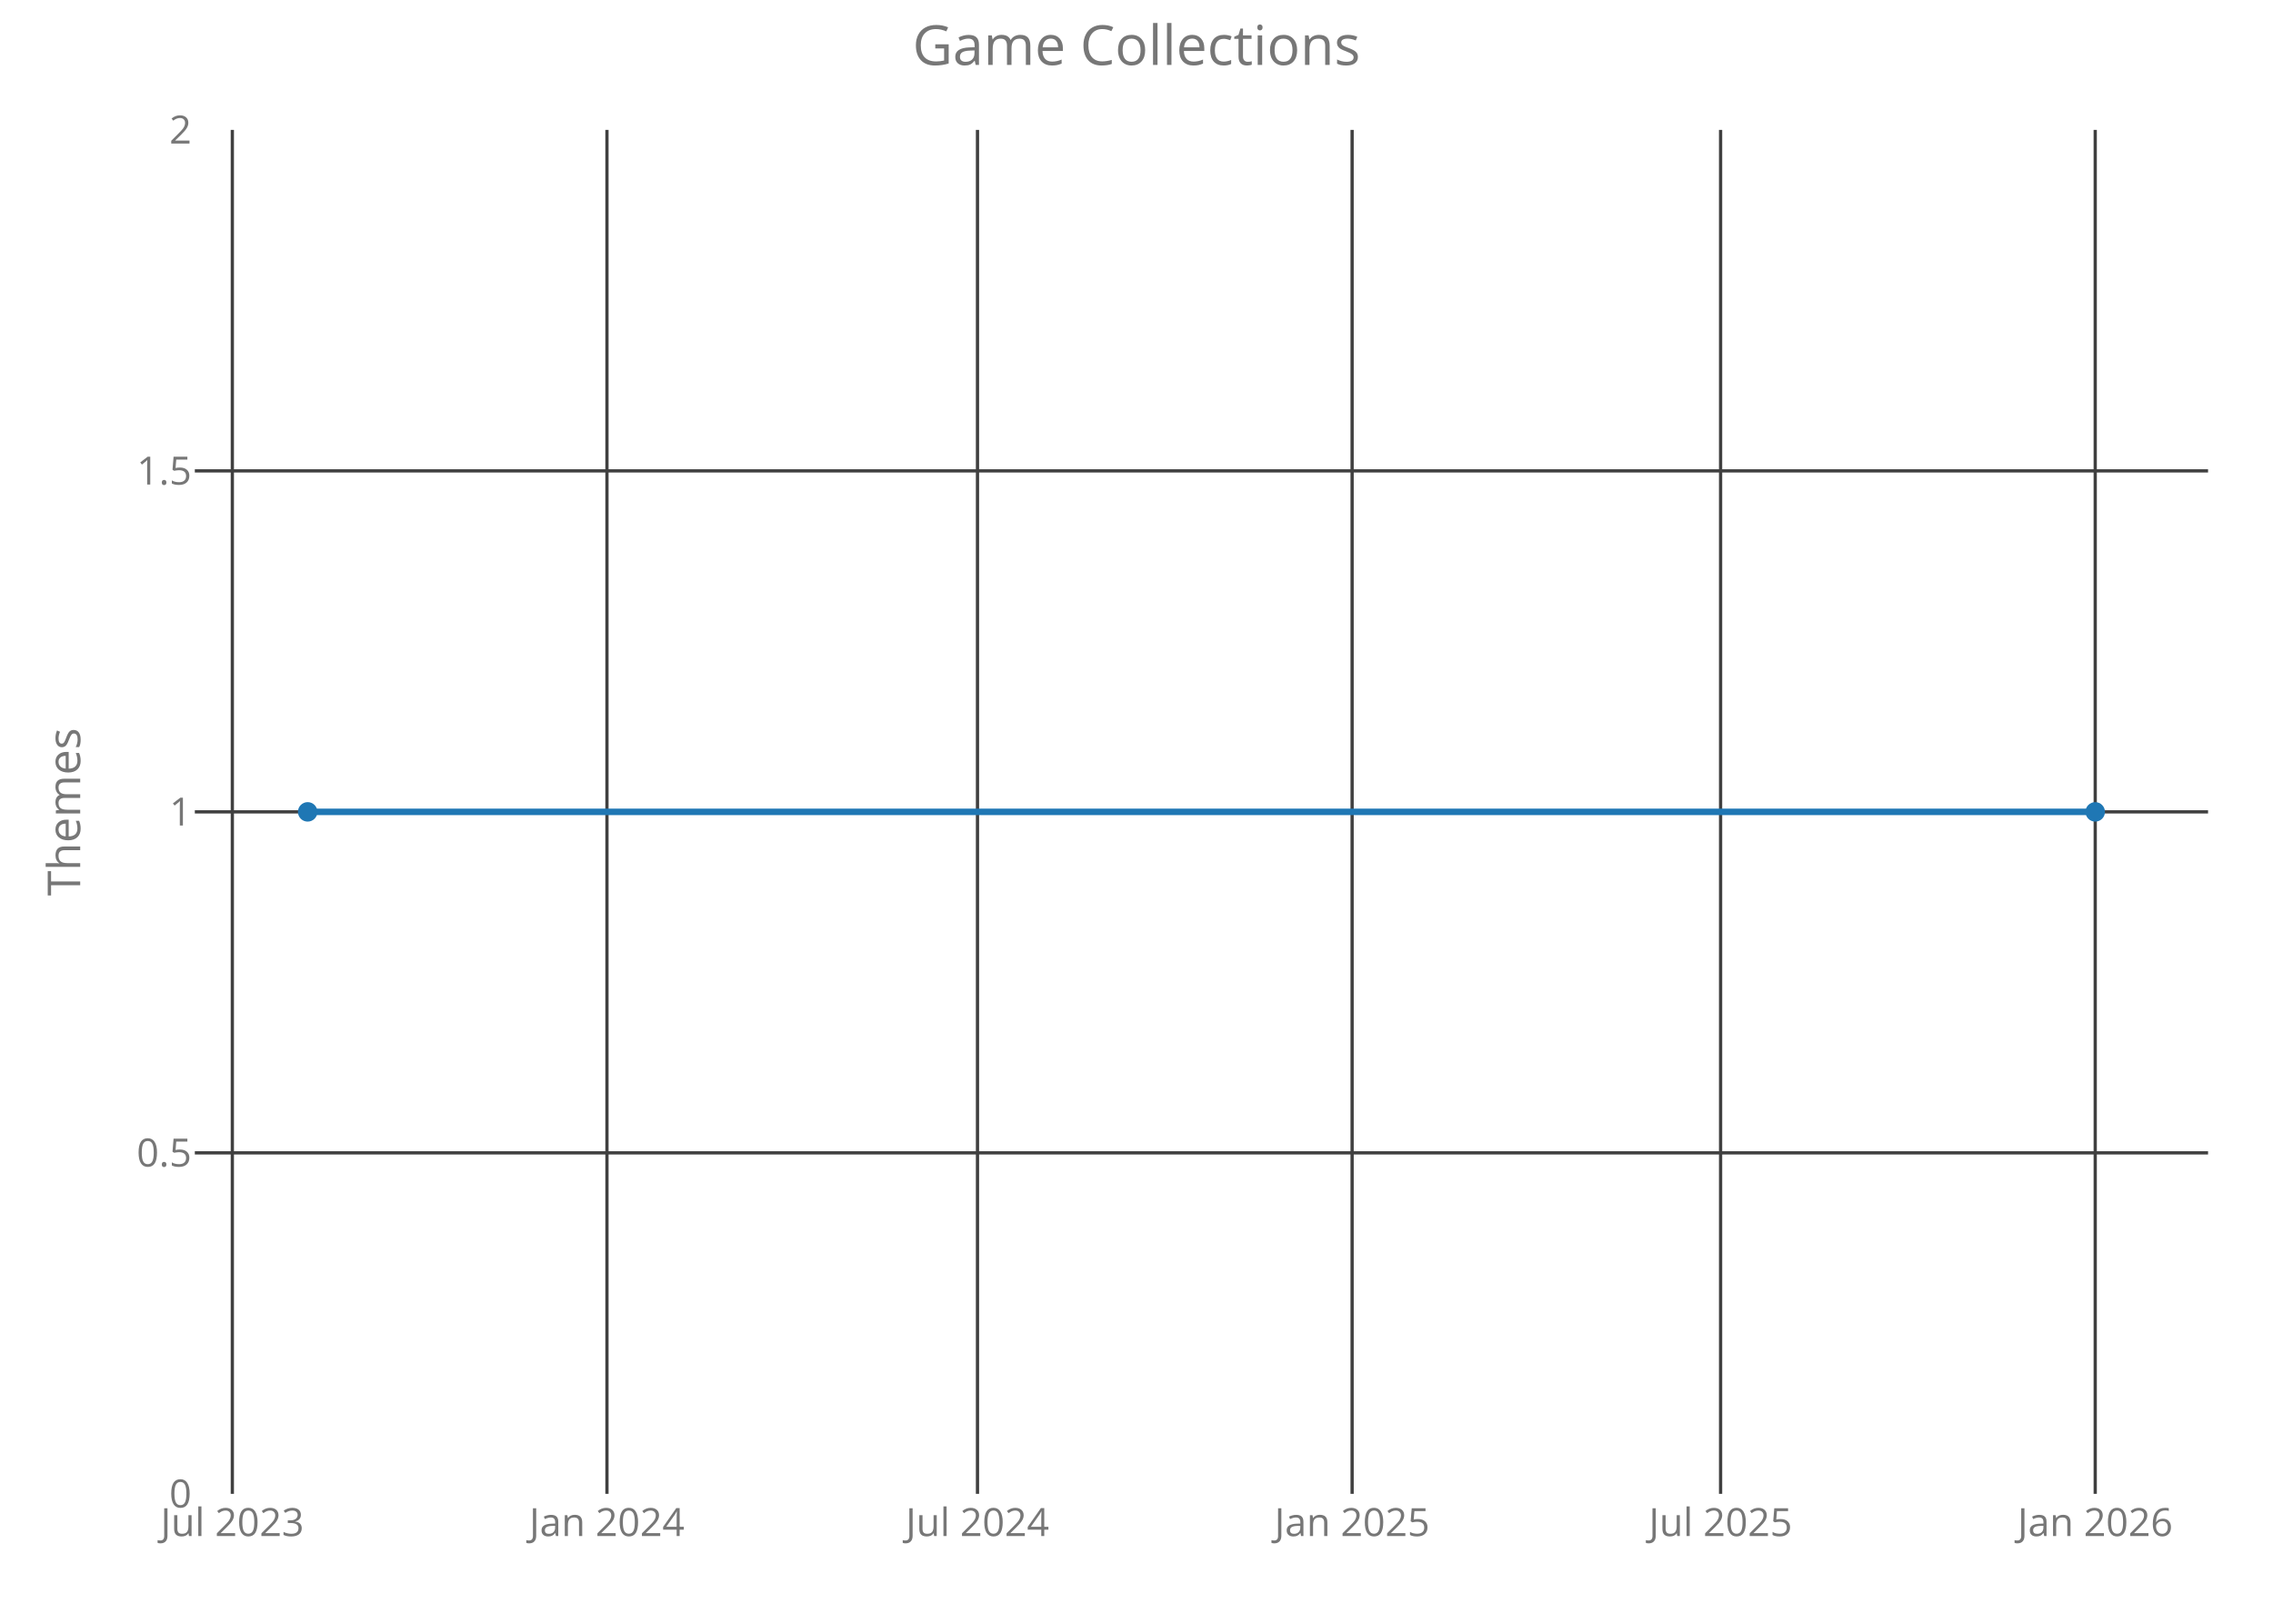
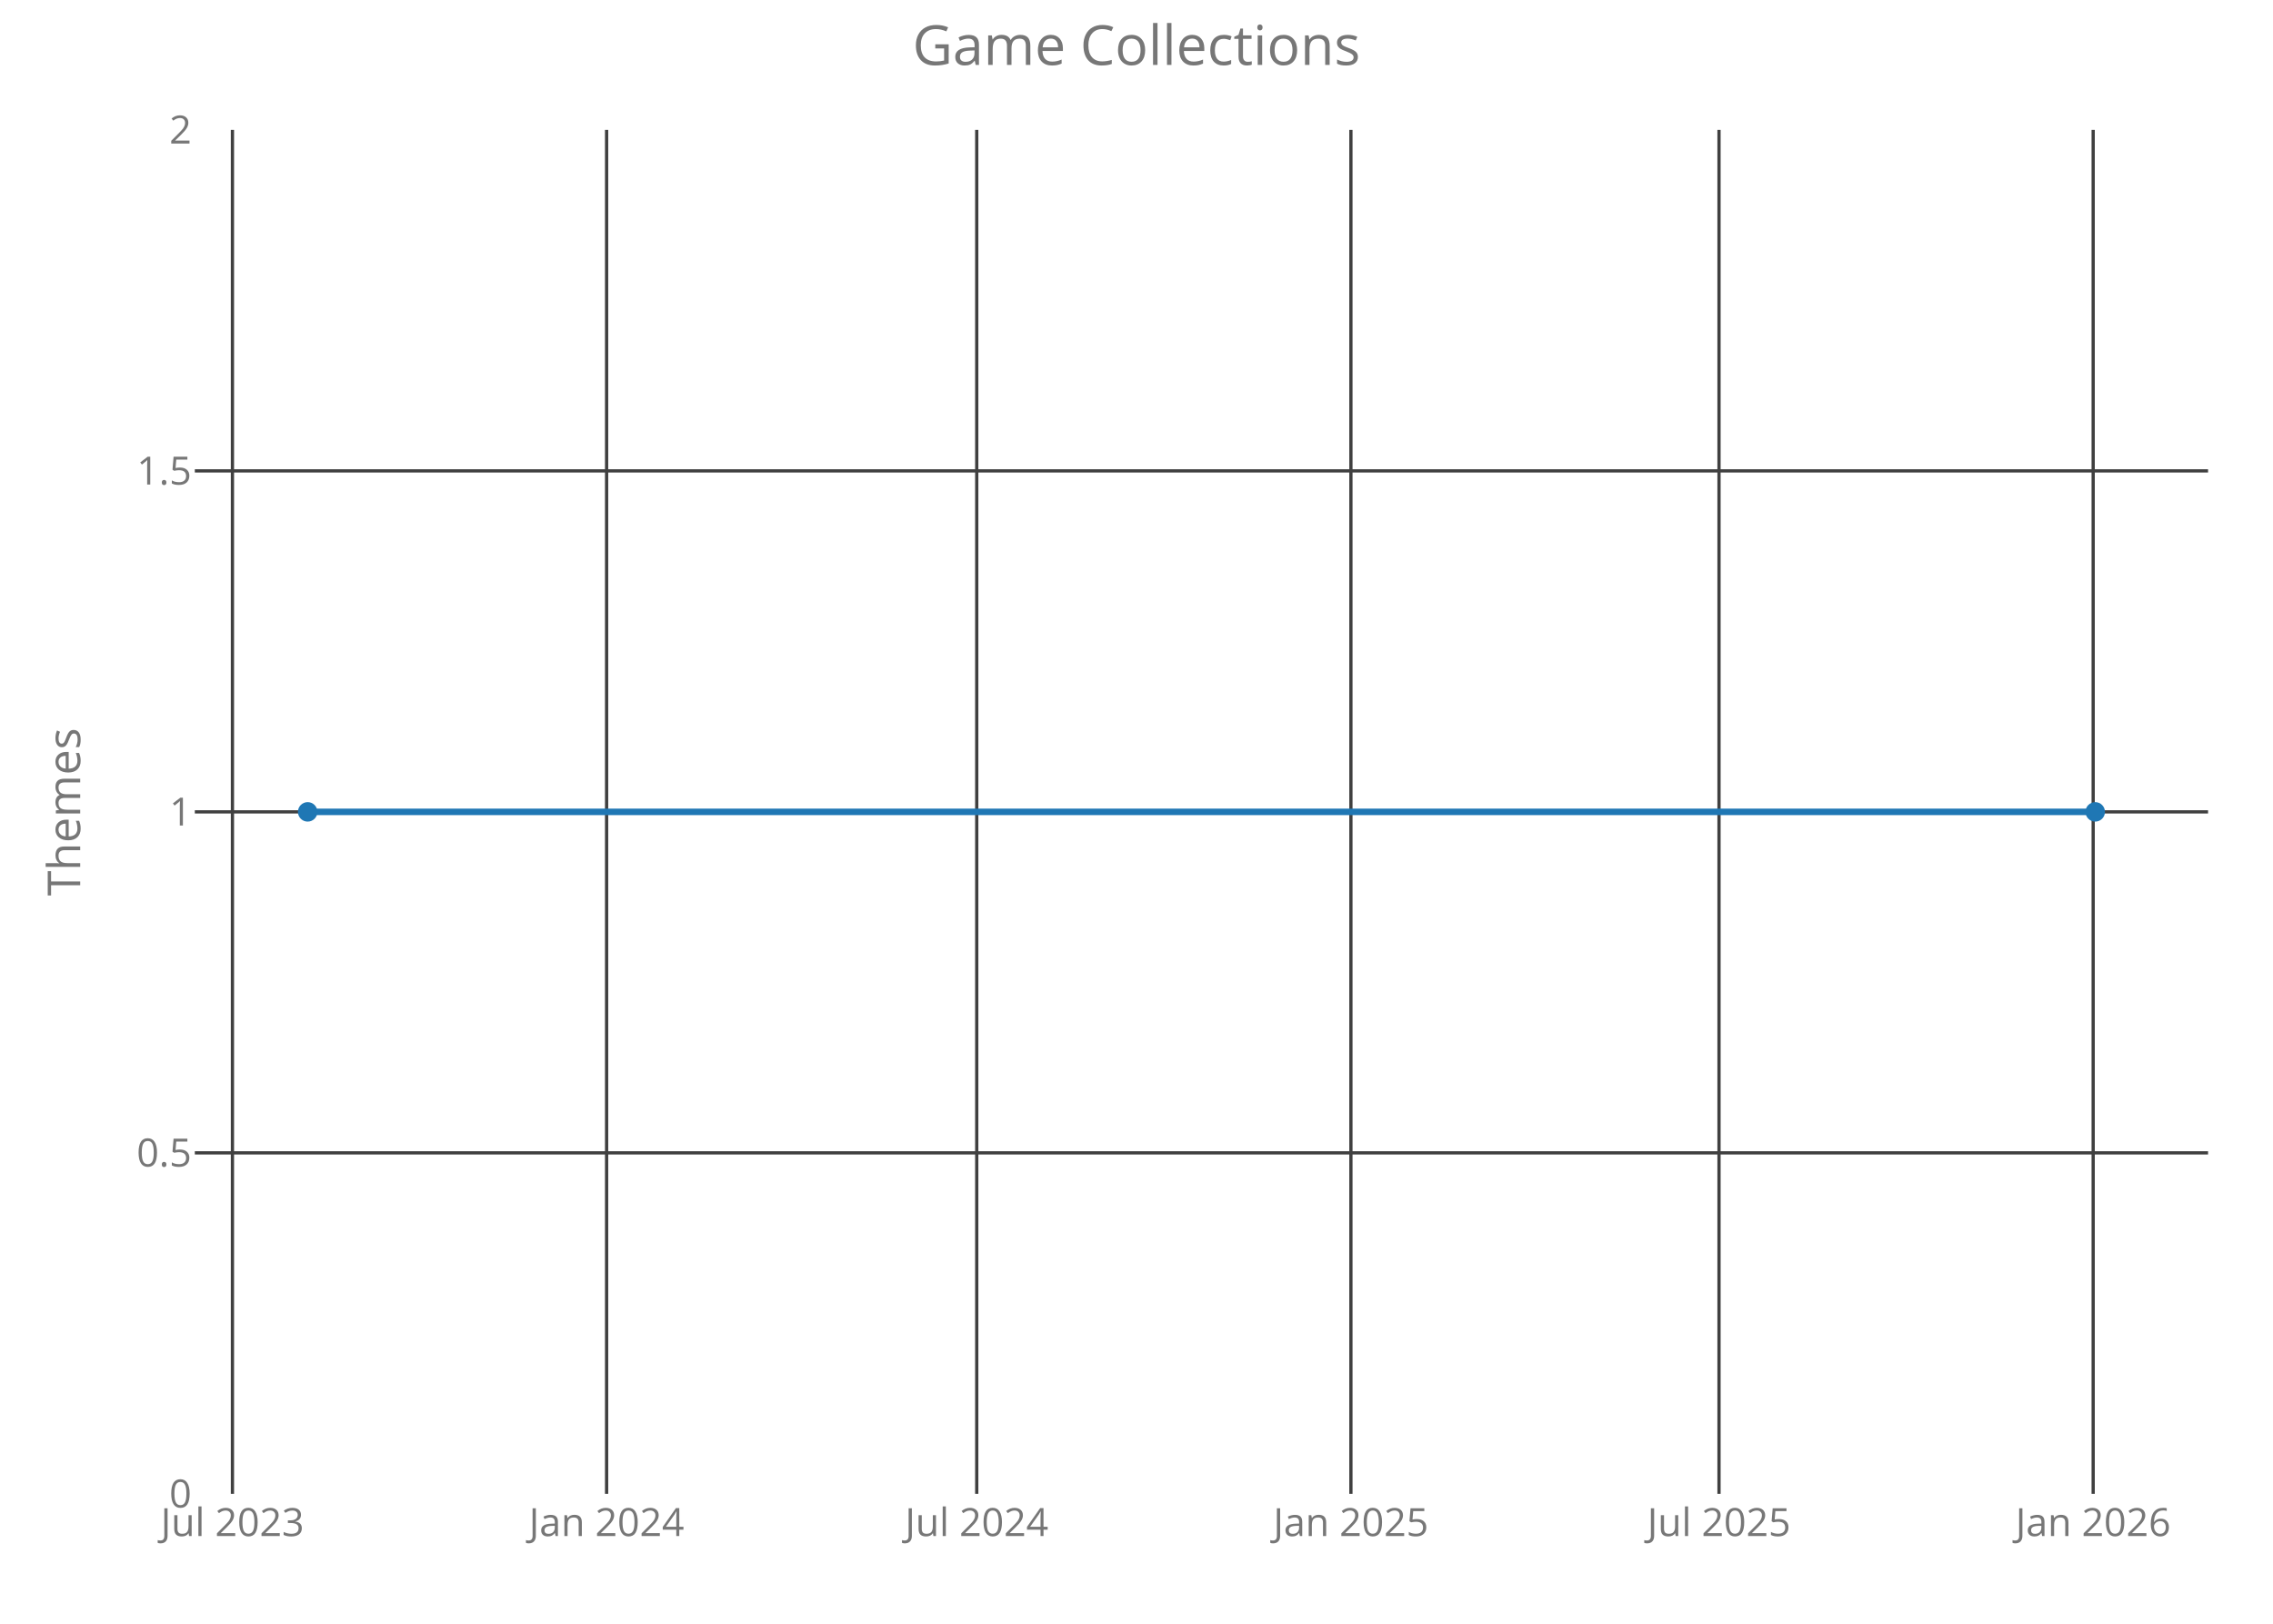
<svg xmlns="http://www.w3.org/2000/svg" class="main-svg" width="700" height="500" style="" viewBox="0 0 700 500">
  <rect x="0" y="0" width="700" height="500" style="fill: rgb(0, 0, 0); fill-opacity: 0;" />
-   <defs id="defs-ecda49">
+   <defs id="defs-126ce5">
    <g class="clips">
-       <clipPath id="clipecda49xyplot" class="plotclip">
+       <clipPath id="clip126ce5xyplot" class="plotclip">
        <rect width="620" height="420" />
      </clipPath>
-       <clipPath class="axesclip" id="clipecda49x">
+       <clipPath class="axesclip" id="clip126ce5x">
        <rect x="60" y="0" width="620" height="500" />
      </clipPath>
-       <clipPath class="axesclip" id="clipecda49y">
+       <clipPath class="axesclip" id="clip126ce5y">
        <rect x="0" y="40" width="700" height="420" />
      </clipPath>
-       <clipPath class="axesclip" id="clipecda49xy">
+       <clipPath class="axesclip" id="clip126ce5xy">
        <rect x="60" y="40" width="620" height="420" />
      </clipPath>
    </g>
    <g class="gradients" />
  </defs>
  <g class="bglayer">
    <rect class="bg" x="60" y="40" width="620" height="420" style="fill: rgb(0, 0, 0); fill-opacity: 0; stroke-width: 0;" />
  </g>
  <g class="layer-below">
    <g class="imagelayer" />
    <g class="shapelayer" />
  </g>
  <g class="cartesianlayer">
    <g class="subplot xy">
      <g class="layer-subplot">
        <g class="shapelayer" />
        <g class="imagelayer" />
      </g>
      <g class="gridlayer">
        <g class="x">
-           <path class="xgrid crisp" transform="translate(71.55,0)" d="M0,40v420" style="stroke: rgb(64, 64, 64); stroke-opacity: 1; stroke-width: 1px;" />
-           <path class="xgrid crisp" transform="translate(186.92,0)" d="M0,40v420" style="stroke: rgb(64, 64, 64); stroke-opacity: 1; stroke-width: 1px;" />
-           <path class="xgrid crisp" transform="translate(301.03,0)" d="M0,40v420" style="stroke: rgb(64, 64, 64); stroke-opacity: 1; stroke-width: 1px;" />
-           <path class="xgrid crisp" transform="translate(416.4,0)" d="M0,40v420" style="stroke: rgb(64, 64, 64); stroke-opacity: 1; stroke-width: 1px;" />
-           <path class="xgrid crisp" transform="translate(529.88,0)" d="M0,40v420" style="stroke: rgb(64, 64, 64); stroke-opacity: 1; stroke-width: 1px;" />
-           <path class="xgrid crisp" transform="translate(645.25,0)" d="M0,40v420" style="stroke: rgb(64, 64, 64); stroke-opacity: 1; stroke-width: 1px;" />
+           <path class="xgrid crisp" transform="translate(71.58,0)" d="M0,40v420" style="stroke: rgb(64, 64, 64); stroke-opacity: 1; stroke-width: 1px;" />
+           <path class="xgrid crisp" transform="translate(186.81,0)" d="M0,40v420" style="stroke: rgb(64, 64, 64); stroke-opacity: 1; stroke-width: 1px;" />
+           <path class="xgrid crisp" transform="translate(300.8,0)" d="M0,40v420" style="stroke: rgb(64, 64, 64); stroke-opacity: 1; stroke-width: 1px;" />
+           <path class="xgrid crisp" transform="translate(416.03,0)" d="M0,40v420" style="stroke: rgb(64, 64, 64); stroke-opacity: 1; stroke-width: 1px;" />
+           <path class="xgrid crisp" transform="translate(529.39,0)" d="M0,40v420" style="stroke: rgb(64, 64, 64); stroke-opacity: 1; stroke-width: 1px;" />
+           <path class="xgrid crisp" transform="translate(644.62,0)" d="M0,40v420" style="stroke: rgb(64, 64, 64); stroke-opacity: 1; stroke-width: 1px;" />
        </g>
        <g class="y">
          <path class="ygrid crisp" transform="translate(0,355)" d="M60,0h620" style="stroke: rgb(64, 64, 64); stroke-opacity: 1; stroke-width: 1px;" />
          <path class="ygrid crisp" transform="translate(0,250)" d="M60,0h620" style="stroke: rgb(64, 64, 64); stroke-opacity: 1; stroke-width: 1px;" />
          <path class="ygrid crisp" transform="translate(0,145)" d="M60,0h620" style="stroke: rgb(64, 64, 64); stroke-opacity: 1; stroke-width: 1px;" />
        </g>
      </g>
      <g class="zerolinelayer" />
      <path class="xlines-below crisp" d="M0,0" style="fill: none;" />
      <path class="ylines-below crisp" d="M0,0" style="fill: none;" />
      <g class="overlines-below" />
      <g class="xaxislayer-below">
        <g class="xtick">
-           <text text-anchor="middle" x="0" y="473" transform="translate(71.55,0)" style="font-family: 'Open Sans'; font-size: 12px; fill: rgb(119, 119, 119); fill-opacity: 1; white-space: pre;">Jul 2023</text>
+           <text text-anchor="middle" x="0" y="473" transform="translate(71.58,0)" style="font-family: 'Open Sans'; font-size: 12px; fill: rgb(119, 119, 119); fill-opacity: 1; white-space: pre;">Jul 2023</text>
        </g>
        <g class="xtick">
-           <text text-anchor="middle" x="0" y="473" transform="translate(186.92,0)" style="font-family: 'Open Sans'; font-size: 12px; fill: rgb(119, 119, 119); fill-opacity: 1; white-space: pre;">Jan 2024</text>
+           <text text-anchor="middle" x="0" y="473" transform="translate(186.81,0)" style="font-family: 'Open Sans'; font-size: 12px; fill: rgb(119, 119, 119); fill-opacity: 1; white-space: pre;">Jan 2024</text>
        </g>
        <g class="xtick">
-           <text text-anchor="middle" x="0" y="473" transform="translate(301.03,0)" style="font-family: 'Open Sans'; font-size: 12px; fill: rgb(119, 119, 119); fill-opacity: 1; white-space: pre;">Jul 2024</text>
+           <text text-anchor="middle" x="0" y="473" transform="translate(300.8,0)" style="font-family: 'Open Sans'; font-size: 12px; fill: rgb(119, 119, 119); fill-opacity: 1; white-space: pre;">Jul 2024</text>
        </g>
        <g class="xtick">
-           <text text-anchor="middle" x="0" y="473" transform="translate(416.4,0)" style="font-family: 'Open Sans'; font-size: 12px; fill: rgb(119, 119, 119); fill-opacity: 1; white-space: pre;">Jan 2025</text>
+           <text text-anchor="middle" x="0" y="473" transform="translate(416.03,0)" style="font-family: 'Open Sans'; font-size: 12px; fill: rgb(119, 119, 119); fill-opacity: 1; white-space: pre;">Jan 2025</text>
        </g>
        <g class="xtick">
-           <text text-anchor="middle" x="0" y="473" transform="translate(529.88,0)" style="font-family: 'Open Sans'; font-size: 12px; fill: rgb(119, 119, 119); fill-opacity: 1; white-space: pre;">Jul 2025</text>
+           <text text-anchor="middle" x="0" y="473" transform="translate(529.39,0)" style="font-family: 'Open Sans'; font-size: 12px; fill: rgb(119, 119, 119); fill-opacity: 1; white-space: pre;">Jul 2025</text>
        </g>
        <g class="xtick">
-           <text text-anchor="middle" x="0" y="473" transform="translate(645.25,0)" style="font-family: 'Open Sans'; font-size: 12px; fill: rgb(119, 119, 119); fill-opacity: 1; white-space: pre;">Jan 2026</text>
+           <text text-anchor="middle" x="0" y="473" transform="translate(644.62,0)" style="font-family: 'Open Sans'; font-size: 12px; fill: rgb(119, 119, 119); fill-opacity: 1; white-space: pre;">Jan 2026</text>
        </g>
      </g>
      <g class="yaxislayer-below">
        <g class="ytick">
          <text text-anchor="end" x="59" y="4.2" transform="translate(0,460)" style="font-family: 'Open Sans'; font-size: 12px; fill: rgb(119, 119, 119); fill-opacity: 1; white-space: pre;">0</text>
        </g>
        <g class="ytick">
          <text text-anchor="end" x="59" y="4.2" transform="translate(0,355)" style="font-family: 'Open Sans'; font-size: 12px; fill: rgb(119, 119, 119); fill-opacity: 1; white-space: pre;">0.5</text>
        </g>
        <g class="ytick">
          <text text-anchor="end" x="59" y="4.2" transform="translate(0,250)" style="font-family: 'Open Sans'; font-size: 12px; fill: rgb(119, 119, 119); fill-opacity: 1; white-space: pre;">1</text>
        </g>
        <g class="ytick">
          <text text-anchor="end" x="59" y="4.2" transform="translate(0,145)" style="font-family: 'Open Sans'; font-size: 12px; fill: rgb(119, 119, 119); fill-opacity: 1; white-space: pre;">1.5</text>
        </g>
        <g class="ytick">
          <text text-anchor="end" x="59" y="4.2" transform="translate(0,40)" style="font-family: 'Open Sans'; font-size: 12px; fill: rgb(119, 119, 119); fill-opacity: 1; white-space: pre;">2</text>
        </g>
      </g>
      <g class="overaxes-below" />
-       <g class="plot" transform="translate(60,40)" clip-path="url('#clipecda49xyplot')">
+       <g class="plot" transform="translate(60,40)" clip-path="url('#clip126ce5xyplot')">
        <g class="scatterlayer mlayer">
-           <g class="trace scatter trace29734a" style="stroke-miterlimit: 2; opacity: 1;">
+           <g class="trace scatter traceea5b7d" style="stroke-miterlimit: 2; opacity: 1;">
            <g class="fills" />
            <g class="errorbars" />
            <g class="lines">
              <path class="js-line" d="M34.75,210L585.25,210" style="vector-effect: non-scaling-stroke; fill: none; stroke: rgb(31, 119, 180); stroke-opacity: 1; stroke-width: 2px; opacity: 1;" />
            </g>
            <g class="points">
              <path class="point" transform="translate(34.75,210)" d="M3,0A3,3 0 1,1 0,-3A3,3 0 0,1 3,0Z" style="opacity: 1; stroke-width: 0px; fill: rgb(31, 119, 180); fill-opacity: 1;" />
              <path class="point" transform="translate(585.25,210)" d="M3,0A3,3 0 1,1 0,-3A3,3 0 0,1 3,0Z" style="opacity: 1; stroke-width: 0px; fill: rgb(31, 119, 180); fill-opacity: 1;" />
            </g>
            <g class="text" />
          </g>
        </g>
      </g>
      <g class="overplot" />
      <path class="xlines-above" />
      <path class="ylines-above" />
      <g class="overlines-above" />
      <g class="xaxislayer-above" />
      <g class="yaxislayer-above" />
      <g class="overaxes-above" />
    </g>
  </g>
  <g class="polarlayer" />
  <g class="ternarylayer" />
  <g class="geolayer" />
  <g class="funnelarealayer" />
  <g class="pielayer" />
  <g class="treemaplayer" />
  <g class="sunburstlayer" />
  <g class="glimages" />
-   <defs id="topdefs-ecda49">
+   <defs id="topdefs-126ce5">
    <g class="clips" />
  </defs>
  <g class="layer-above">
    <g class="imagelayer" />
    <g class="shapelayer" />
  </g>
  <g class="infolayer">
    <g class="g-gtitle">
      <text class="gtitle" x="350" y="20" text-anchor="middle" dy="0em" style="font-family: 'Open Sans'; font-size: 17px; fill: rgb(119, 119, 119); opacity: 1; font-weight: normal; white-space: pre;">Game Collections</text>
    </g>
    <g class="g-xtitle" />
    <g class="g-ytitle">
      <text class="ytitle" transform="rotate(-90,24.7,250)" x="24.7" y="250" text-anchor="middle" style="font-family: 'Open Sans'; font-size: 14px; fill: rgb(119, 119, 119); opacity: 1; font-weight: normal; white-space: pre;">Themes</text>
    </g>
  </g>
</svg>
